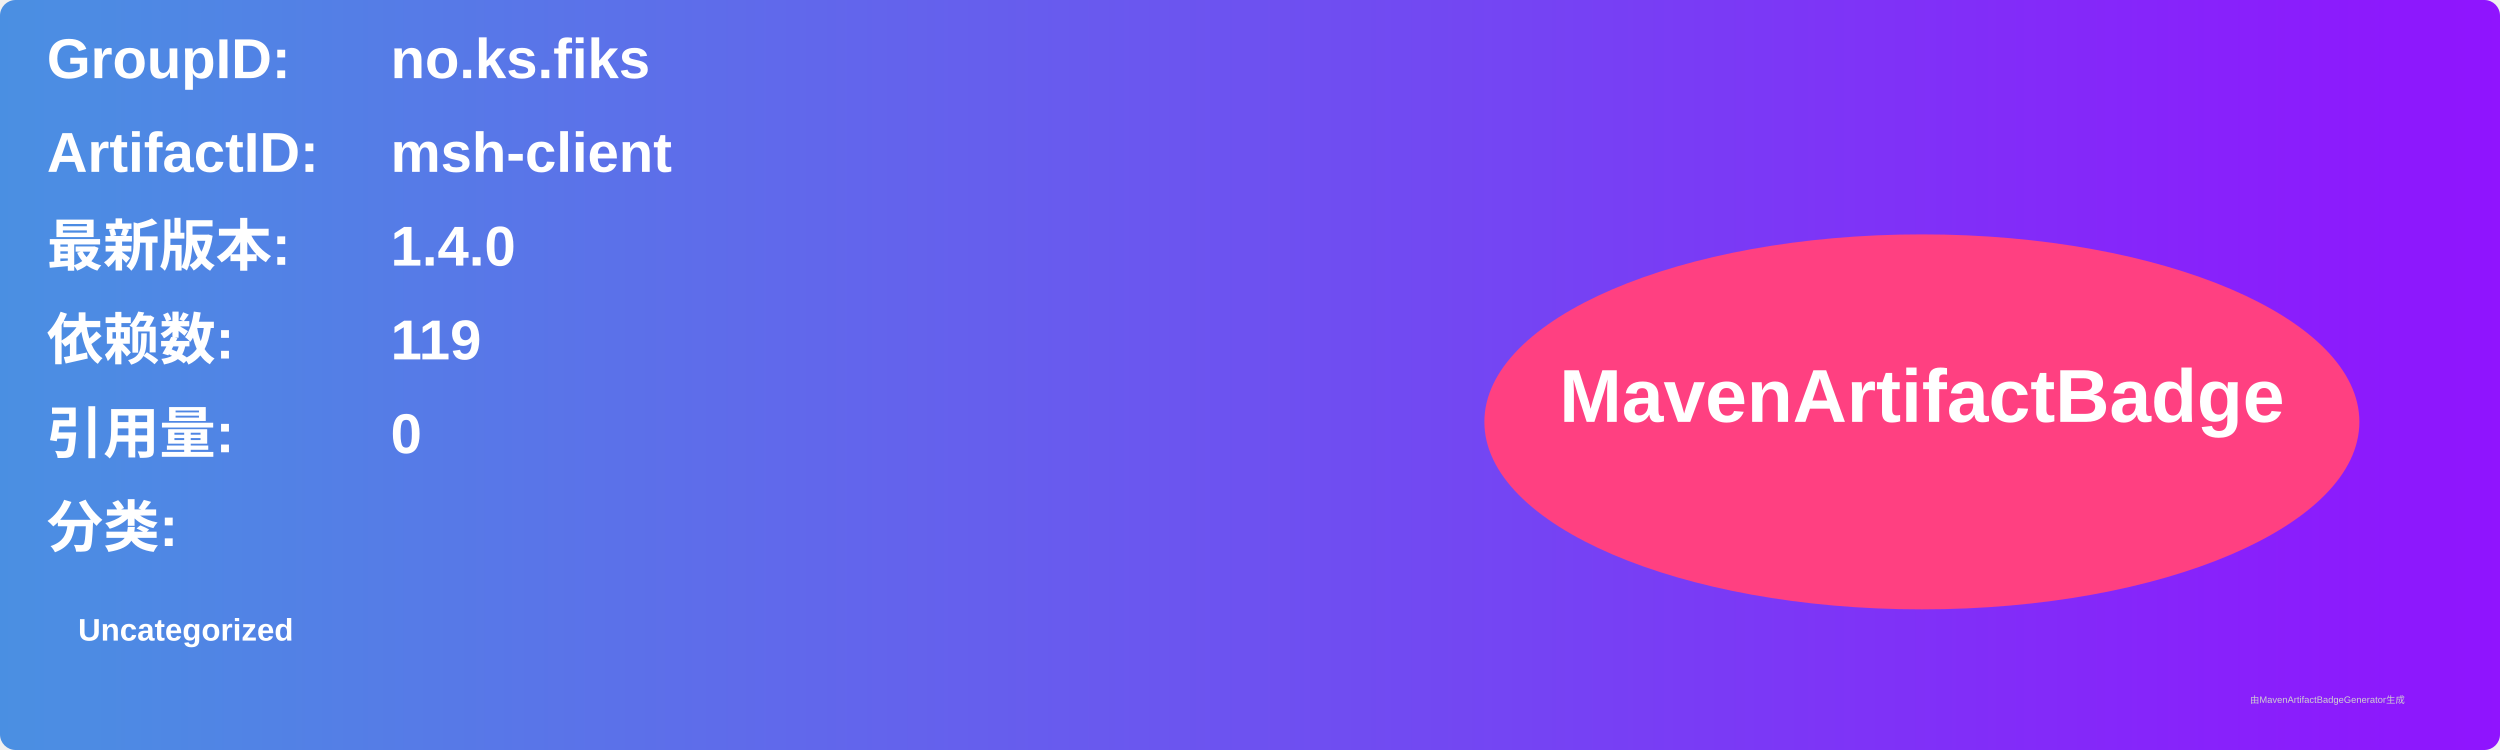
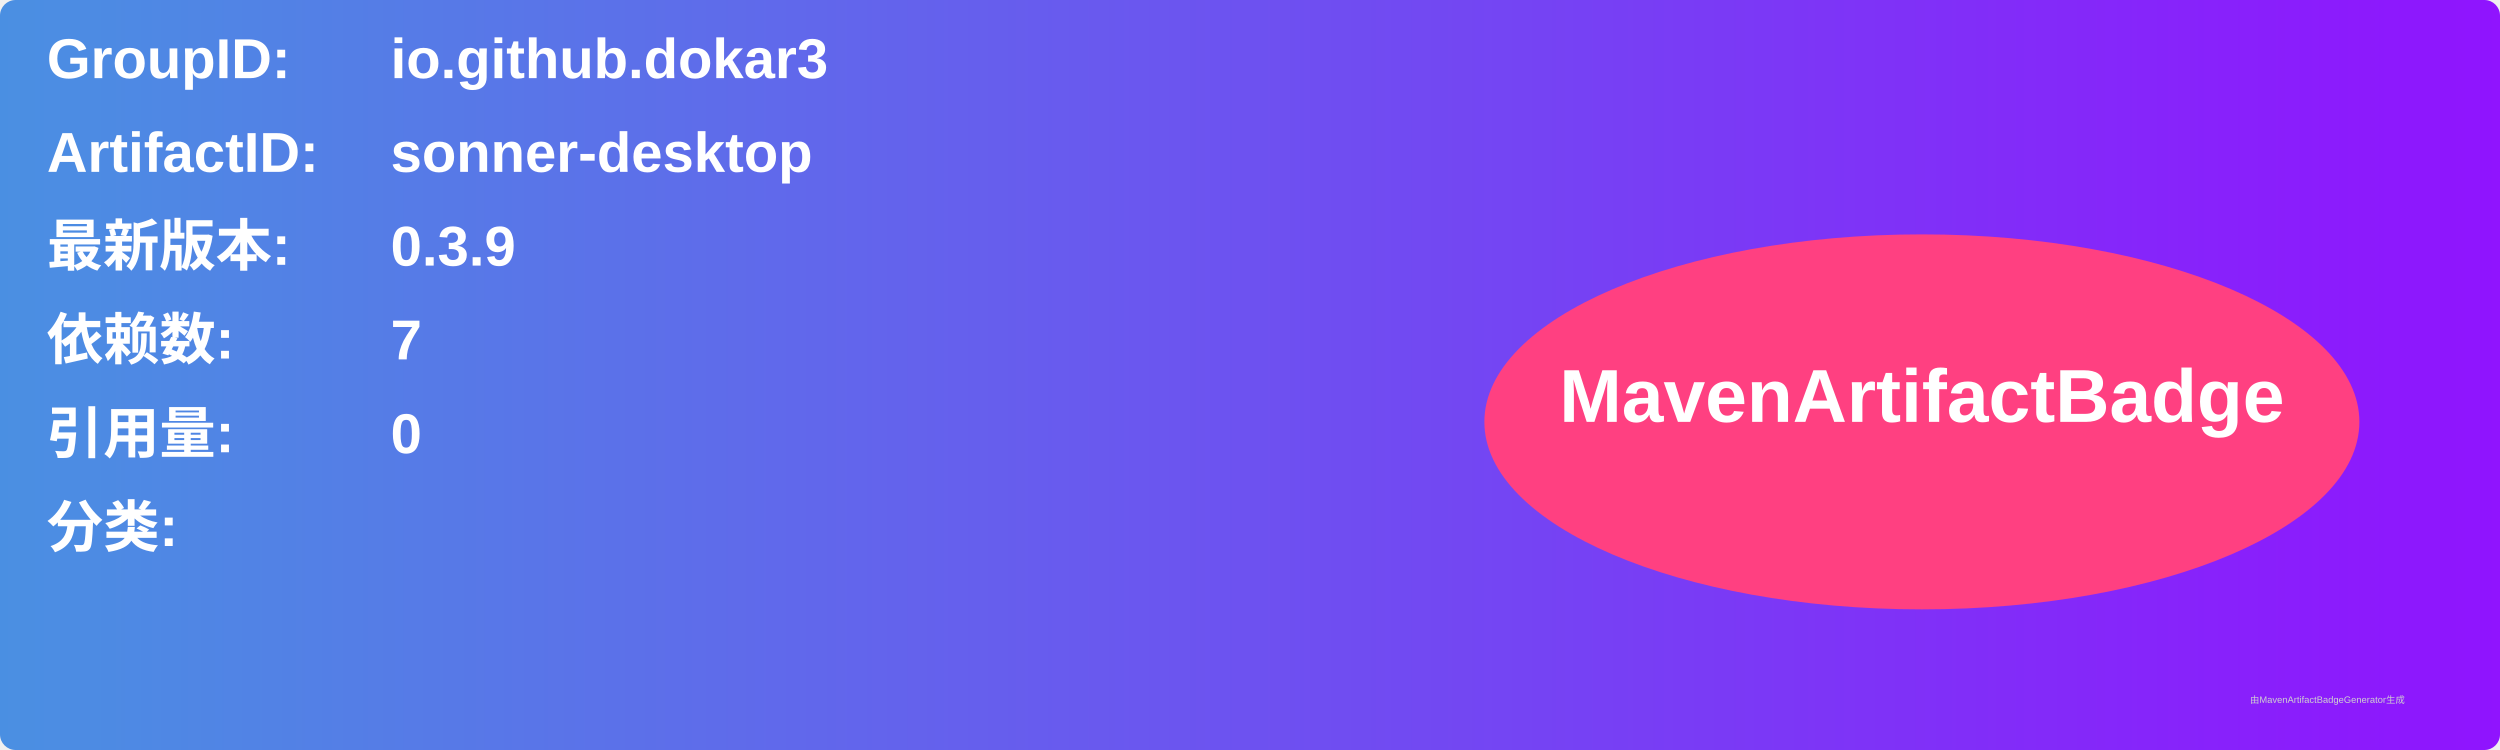
<svg xmlns="http://www.w3.org/2000/svg" width="800" height="240" viewBox="0 0 800 240">
  <linearGradient id="grad" x1="0%" y1="0%" x2="100%" y2="0%">
    <stop offset="0%" stop-color="#4a90e2" />
    <stop offset="100%" stop-color="#9013fe" />
  </linearGradient>
  <rect width="100%" height="100%" rx="5" ry="5" fill="url(#grad)" />
  <g transform="translate(15, 15)">
    <text x="0" y="10" font-family="Arial" font-size="18" fill="white" font-weight="bold" width="260">GroupID:</text>
-     <text x="110" y="10" font-family="Arial" font-size="18" fill="white" font-weight="bold" width="460">no.ks.fiks</text>
+     <text x="110" y="10" font-family="Arial" font-size="18" fill="white" font-weight="bold" width="460">io.github.dokar3</text>
    <text x="0" y="40" font-family="Arial" font-size="18" fill="white" font-weight="bold" width="260">ArtifactID:</text>
-     <text x="110" y="40" font-family="Arial" font-size="18" fill="white" font-weight="bold" width="460">msh-client</text>
+     <text x="110" y="40" font-family="Arial" font-size="18" fill="white" font-weight="bold" width="460">sonner-desktop</text>
    <text x="0" y="70" font-family="Arial" font-size="18" fill="white" font-weight="bold">最新版本:</text>
    <text x="110" y="70" font-family="Arial" font-size="18" fill="white" font-weight="bold">
-       <tspan font-weight="bold">1.4.0</tspan>
+       <tspan font-weight="bold">0.3.9</tspan>
    </text>
    <text x="0" y="100" font-family="Arial" font-size="18" fill="white" font-weight="bold">依赖数: </text>
    <text x="110" y="100" font-family="Arial" font-size="18" fill="white">
-       <tspan font-weight="bold">119</tspan>
+       <tspan font-weight="bold">7</tspan>
    </text>
    <text x="0" y="130" font-family="Arial" font-size="18" fill="white" font-weight="bold">引用量: </text>
    <text x="110" y="130" font-family="Arial" font-size="18" fill="white">
      <tspan font-weight="bold">0</tspan>
    </text>
    <text x="0" y="160" font-family="Arial" font-size="18" fill="white" font-weight="bold">分类:</text>
    <text x="10" y="190" font-family="Arial" font-size="10" fill="white">
-       <tspan font-weight="bold">Uncategorized</tspan>
+       <tspan font-weight="bold" />
    </text>
    <ellipse cx="600" cy="120" rx="140" ry="60" fill="#ff4081" />
    <text x="600" y="120" text-anchor="middle" font-family="Arial" font-size="24" fill="white" font-weight="bold">MavenArtifactBadge</text>
  </g>
  <text x="720" y="225" font-family="Arial" font-size="3" fill="#d0d0d0">由MavenArtifactBadgeGenerator生成</text>
</svg>
